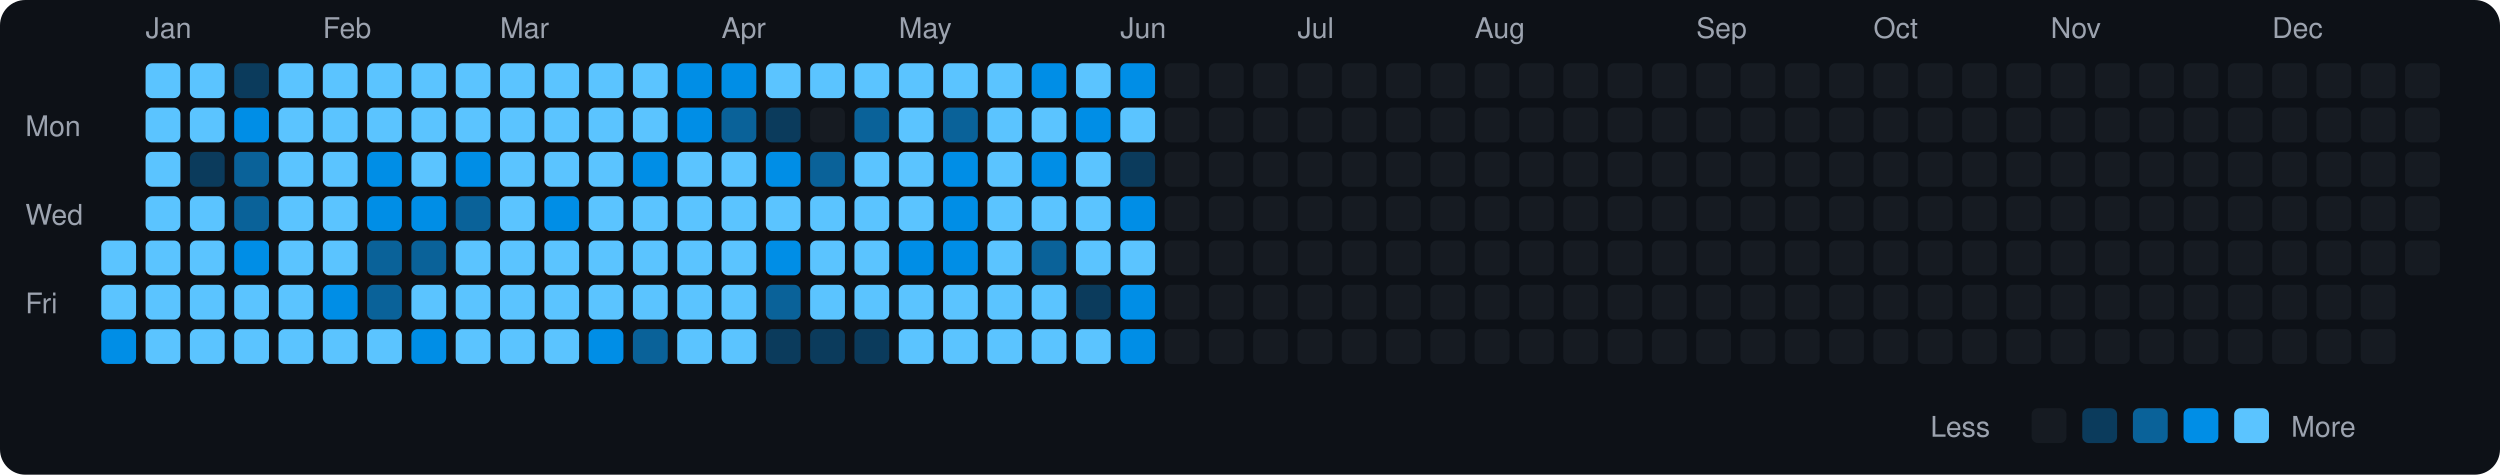
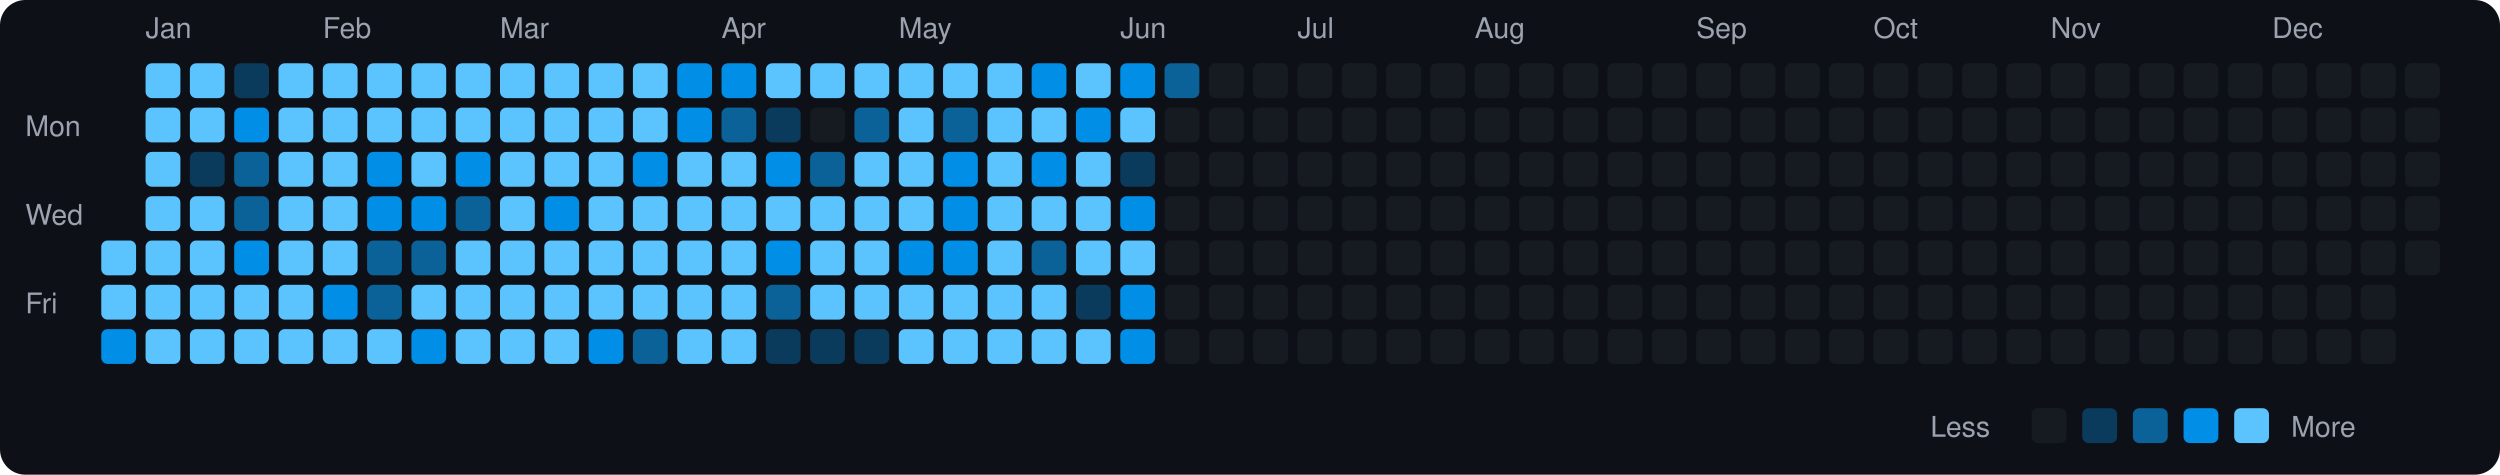
<svg xmlns="http://www.w3.org/2000/svg" viewBox="0 0 790 150" width="790" height="150">
  <rect width="790" height="150" fill="#0d1117" rx="8" ry="8" />
  <text x="8" y="43" fill="#9ca3af" font-size="9" font-family="-apple-system, BlinkMacSystemFont, 'Segoe UI', Helvetica, Arial, sans-serif">Mon</text>
  <text x="8" y="71" fill="#9ca3af" font-size="9" font-family="-apple-system, BlinkMacSystemFont, 'Segoe UI', Helvetica, Arial, sans-serif">Wed</text>
  <text x="8" y="99" fill="#9ca3af" font-size="9" font-family="-apple-system, BlinkMacSystemFont, 'Segoe UI', Helvetica, Arial, sans-serif">Fri</text>
  <rect x="32" y="76" width="11" height="11" rx="2" ry="2" fill="#5bc4ff">
    </rect>
  <rect x="32" y="90" width="11" height="11" rx="2" ry="2" fill="#5bc4ff">
    </rect>
  <rect x="32" y="104" width="11" height="11" rx="2" ry="2" fill="#008ee6">
    </rect>
  <text x="46" y="12" fill="#9ca3af" font-size="9" font-family="-apple-system, BlinkMacSystemFont, 'Segoe UI', Helvetica, Arial, sans-serif">Jan</text>
  <rect x="46" y="20" width="11" height="11" rx="2" ry="2" fill="#5bc4ff">
    </rect>
  <rect x="46" y="34" width="11" height="11" rx="2" ry="2" fill="#5bc4ff">
    </rect>
  <rect x="46" y="48" width="11" height="11" rx="2" ry="2" fill="#5bc4ff">
    </rect>
  <rect x="46" y="62" width="11" height="11" rx="2" ry="2" fill="#5bc4ff">
    </rect>
  <rect x="46" y="76" width="11" height="11" rx="2" ry="2" fill="#5bc4ff">
    </rect>
  <rect x="46" y="90" width="11" height="11" rx="2" ry="2" fill="#5bc4ff">
    </rect>
  <rect x="46" y="104" width="11" height="11" rx="2" ry="2" fill="#5bc4ff">
    </rect>
  <rect x="60" y="20" width="11" height="11" rx="2" ry="2" fill="#5bc4ff">
    </rect>
  <rect x="60" y="34" width="11" height="11" rx="2" ry="2" fill="#5bc4ff">
    </rect>
  <rect x="60" y="48" width="11" height="11" rx="2" ry="2" fill="#0b3b5c">
    </rect>
  <rect x="60" y="62" width="11" height="11" rx="2" ry="2" fill="#5bc4ff">
    </rect>
  <rect x="60" y="76" width="11" height="11" rx="2" ry="2" fill="#5bc4ff">
    </rect>
  <rect x="60" y="90" width="11" height="11" rx="2" ry="2" fill="#5bc4ff">
    </rect>
  <rect x="60" y="104" width="11" height="11" rx="2" ry="2" fill="#5bc4ff">
    </rect>
  <rect x="74" y="20" width="11" height="11" rx="2" ry="2" fill="#0b3b5c">
    </rect>
  <rect x="74" y="34" width="11" height="11" rx="2" ry="2" fill="#008ee6">
    </rect>
  <rect x="74" y="48" width="11" height="11" rx="2" ry="2" fill="#0a6299">
    </rect>
  <rect x="74" y="62" width="11" height="11" rx="2" ry="2" fill="#0a6299">
    </rect>
  <rect x="74" y="76" width="11" height="11" rx="2" ry="2" fill="#008ee6">
    </rect>
  <rect x="74" y="90" width="11" height="11" rx="2" ry="2" fill="#5bc4ff">
    </rect>
  <rect x="74" y="104" width="11" height="11" rx="2" ry="2" fill="#5bc4ff">
    </rect>
  <rect x="88" y="20" width="11" height="11" rx="2" ry="2" fill="#5bc4ff">
    </rect>
  <rect x="88" y="34" width="11" height="11" rx="2" ry="2" fill="#5bc4ff">
    </rect>
  <rect x="88" y="48" width="11" height="11" rx="2" ry="2" fill="#5bc4ff">
    </rect>
  <rect x="88" y="62" width="11" height="11" rx="2" ry="2" fill="#5bc4ff">
    </rect>
  <rect x="88" y="76" width="11" height="11" rx="2" ry="2" fill="#5bc4ff">
    </rect>
  <rect x="88" y="90" width="11" height="11" rx="2" ry="2" fill="#5bc4ff">
    </rect>
  <rect x="88" y="104" width="11" height="11" rx="2" ry="2" fill="#5bc4ff">
    </rect>
  <text x="102" y="12" fill="#9ca3af" font-size="9" font-family="-apple-system, BlinkMacSystemFont, 'Segoe UI', Helvetica, Arial, sans-serif">Feb</text>
  <rect x="102" y="20" width="11" height="11" rx="2" ry="2" fill="#5bc4ff">
    </rect>
  <rect x="102" y="34" width="11" height="11" rx="2" ry="2" fill="#5bc4ff">
    </rect>
  <rect x="102" y="48" width="11" height="11" rx="2" ry="2" fill="#5bc4ff">
    </rect>
  <rect x="102" y="62" width="11" height="11" rx="2" ry="2" fill="#5bc4ff">
    </rect>
  <rect x="102" y="76" width="11" height="11" rx="2" ry="2" fill="#5bc4ff">
    </rect>
  <rect x="102" y="90" width="11" height="11" rx="2" ry="2" fill="#008ee6">
    </rect>
  <rect x="102" y="104" width="11" height="11" rx="2" ry="2" fill="#5bc4ff">
    </rect>
  <rect x="116" y="20" width="11" height="11" rx="2" ry="2" fill="#5bc4ff">
    </rect>
  <rect x="116" y="34" width="11" height="11" rx="2" ry="2" fill="#5bc4ff">
    </rect>
  <rect x="116" y="48" width="11" height="11" rx="2" ry="2" fill="#008ee6">
    </rect>
  <rect x="116" y="62" width="11" height="11" rx="2" ry="2" fill="#008ee6">
    </rect>
  <rect x="116" y="76" width="11" height="11" rx="2" ry="2" fill="#0a6299">
    </rect>
  <rect x="116" y="90" width="11" height="11" rx="2" ry="2" fill="#0a6299">
    </rect>
  <rect x="116" y="104" width="11" height="11" rx="2" ry="2" fill="#5bc4ff">
    </rect>
  <rect x="130" y="20" width="11" height="11" rx="2" ry="2" fill="#5bc4ff">
    </rect>
  <rect x="130" y="34" width="11" height="11" rx="2" ry="2" fill="#5bc4ff">
    </rect>
  <rect x="130" y="48" width="11" height="11" rx="2" ry="2" fill="#5bc4ff">
    </rect>
  <rect x="130" y="62" width="11" height="11" rx="2" ry="2" fill="#008ee6">
    </rect>
  <rect x="130" y="76" width="11" height="11" rx="2" ry="2" fill="#0a6299">
    </rect>
  <rect x="130" y="90" width="11" height="11" rx="2" ry="2" fill="#5bc4ff">
    </rect>
  <rect x="130" y="104" width="11" height="11" rx="2" ry="2" fill="#008ee6">
    </rect>
  <rect x="144" y="20" width="11" height="11" rx="2" ry="2" fill="#5bc4ff">
    </rect>
  <rect x="144" y="34" width="11" height="11" rx="2" ry="2" fill="#5bc4ff">
    </rect>
  <rect x="144" y="48" width="11" height="11" rx="2" ry="2" fill="#008ee6">
    </rect>
  <rect x="144" y="62" width="11" height="11" rx="2" ry="2" fill="#0a6299">
    </rect>
  <rect x="144" y="76" width="11" height="11" rx="2" ry="2" fill="#5bc4ff">
    </rect>
  <rect x="144" y="90" width="11" height="11" rx="2" ry="2" fill="#5bc4ff">
    </rect>
  <rect x="144" y="104" width="11" height="11" rx="2" ry="2" fill="#5bc4ff">
    </rect>
  <text x="158" y="12" fill="#9ca3af" font-size="9" font-family="-apple-system, BlinkMacSystemFont, 'Segoe UI', Helvetica, Arial, sans-serif">Mar</text>
  <rect x="158" y="20" width="11" height="11" rx="2" ry="2" fill="#5bc4ff">
    </rect>
  <rect x="158" y="34" width="11" height="11" rx="2" ry="2" fill="#5bc4ff">
    </rect>
  <rect x="158" y="48" width="11" height="11" rx="2" ry="2" fill="#5bc4ff">
    </rect>
  <rect x="158" y="62" width="11" height="11" rx="2" ry="2" fill="#5bc4ff">
    </rect>
  <rect x="158" y="76" width="11" height="11" rx="2" ry="2" fill="#5bc4ff">
    </rect>
  <rect x="158" y="90" width="11" height="11" rx="2" ry="2" fill="#5bc4ff">
    </rect>
  <rect x="158" y="104" width="11" height="11" rx="2" ry="2" fill="#5bc4ff">
    </rect>
  <rect x="172" y="20" width="11" height="11" rx="2" ry="2" fill="#5bc4ff">
    </rect>
  <rect x="172" y="34" width="11" height="11" rx="2" ry="2" fill="#5bc4ff">
    </rect>
  <rect x="172" y="48" width="11" height="11" rx="2" ry="2" fill="#5bc4ff">
    </rect>
  <rect x="172" y="62" width="11" height="11" rx="2" ry="2" fill="#008ee6">
    </rect>
  <rect x="172" y="76" width="11" height="11" rx="2" ry="2" fill="#5bc4ff">
    </rect>
  <rect x="172" y="90" width="11" height="11" rx="2" ry="2" fill="#5bc4ff">
    </rect>
  <rect x="172" y="104" width="11" height="11" rx="2" ry="2" fill="#5bc4ff">
    </rect>
  <rect x="186" y="20" width="11" height="11" rx="2" ry="2" fill="#5bc4ff">
    </rect>
  <rect x="186" y="34" width="11" height="11" rx="2" ry="2" fill="#5bc4ff">
    </rect>
  <rect x="186" y="48" width="11" height="11" rx="2" ry="2" fill="#5bc4ff">
    </rect>
  <rect x="186" y="62" width="11" height="11" rx="2" ry="2" fill="#5bc4ff">
    </rect>
  <rect x="186" y="76" width="11" height="11" rx="2" ry="2" fill="#5bc4ff">
    </rect>
  <rect x="186" y="90" width="11" height="11" rx="2" ry="2" fill="#5bc4ff">
    </rect>
  <rect x="186" y="104" width="11" height="11" rx="2" ry="2" fill="#008ee6">
    </rect>
  <rect x="200" y="20" width="11" height="11" rx="2" ry="2" fill="#5bc4ff">
    </rect>
  <rect x="200" y="34" width="11" height="11" rx="2" ry="2" fill="#5bc4ff">
    </rect>
  <rect x="200" y="48" width="11" height="11" rx="2" ry="2" fill="#008ee6">
    </rect>
  <rect x="200" y="62" width="11" height="11" rx="2" ry="2" fill="#5bc4ff">
    </rect>
  <rect x="200" y="76" width="11" height="11" rx="2" ry="2" fill="#5bc4ff">
    </rect>
  <rect x="200" y="90" width="11" height="11" rx="2" ry="2" fill="#5bc4ff">
    </rect>
  <rect x="200" y="104" width="11" height="11" rx="2" ry="2" fill="#0a6299">
    </rect>
  <rect x="214" y="20" width="11" height="11" rx="2" ry="2" fill="#008ee6">
    </rect>
  <rect x="214" y="34" width="11" height="11" rx="2" ry="2" fill="#008ee6">
    </rect>
  <rect x="214" y="48" width="11" height="11" rx="2" ry="2" fill="#5bc4ff">
    </rect>
  <rect x="214" y="62" width="11" height="11" rx="2" ry="2" fill="#5bc4ff">
    </rect>
  <rect x="214" y="76" width="11" height="11" rx="2" ry="2" fill="#5bc4ff">
    </rect>
  <rect x="214" y="90" width="11" height="11" rx="2" ry="2" fill="#5bc4ff">
    </rect>
  <rect x="214" y="104" width="11" height="11" rx="2" ry="2" fill="#5bc4ff">
    </rect>
  <text x="228" y="12" fill="#9ca3af" font-size="9" font-family="-apple-system, BlinkMacSystemFont, 'Segoe UI', Helvetica, Arial, sans-serif">Apr</text>
  <rect x="228" y="20" width="11" height="11" rx="2" ry="2" fill="#008ee6">
    </rect>
  <rect x="228" y="34" width="11" height="11" rx="2" ry="2" fill="#0a6299">
    </rect>
  <rect x="228" y="48" width="11" height="11" rx="2" ry="2" fill="#5bc4ff">
    </rect>
  <rect x="228" y="62" width="11" height="11" rx="2" ry="2" fill="#5bc4ff">
    </rect>
  <rect x="228" y="76" width="11" height="11" rx="2" ry="2" fill="#5bc4ff">
    </rect>
  <rect x="228" y="90" width="11" height="11" rx="2" ry="2" fill="#5bc4ff">
    </rect>
  <rect x="228" y="104" width="11" height="11" rx="2" ry="2" fill="#5bc4ff">
    </rect>
  <rect x="242" y="20" width="11" height="11" rx="2" ry="2" fill="#5bc4ff">
    </rect>
  <rect x="242" y="34" width="11" height="11" rx="2" ry="2" fill="#0b3b5c">
    </rect>
  <rect x="242" y="48" width="11" height="11" rx="2" ry="2" fill="#008ee6">
    </rect>
  <rect x="242" y="62" width="11" height="11" rx="2" ry="2" fill="#5bc4ff">
    </rect>
  <rect x="242" y="76" width="11" height="11" rx="2" ry="2" fill="#008ee6">
    </rect>
  <rect x="242" y="90" width="11" height="11" rx="2" ry="2" fill="#0a6299">
    </rect>
  <rect x="242" y="104" width="11" height="11" rx="2" ry="2" fill="#0b3b5c">
    </rect>
  <rect x="256" y="20" width="11" height="11" rx="2" ry="2" fill="#5bc4ff">
    </rect>
  <rect x="256" y="34" width="11" height="11" rx="2" ry="2" fill="#161b22">
    </rect>
  <rect x="256" y="48" width="11" height="11" rx="2" ry="2" fill="#0a6299">
    </rect>
  <rect x="256" y="62" width="11" height="11" rx="2" ry="2" fill="#5bc4ff">
    </rect>
  <rect x="256" y="76" width="11" height="11" rx="2" ry="2" fill="#5bc4ff">
    </rect>
  <rect x="256" y="90" width="11" height="11" rx="2" ry="2" fill="#5bc4ff">
    </rect>
  <rect x="256" y="104" width="11" height="11" rx="2" ry="2" fill="#0b3b5c">
    </rect>
  <rect x="270" y="20" width="11" height="11" rx="2" ry="2" fill="#5bc4ff">
    </rect>
  <rect x="270" y="34" width="11" height="11" rx="2" ry="2" fill="#0a6299">
    </rect>
  <rect x="270" y="48" width="11" height="11" rx="2" ry="2" fill="#5bc4ff">
    </rect>
  <rect x="270" y="62" width="11" height="11" rx="2" ry="2" fill="#5bc4ff">
    </rect>
  <rect x="270" y="76" width="11" height="11" rx="2" ry="2" fill="#5bc4ff">
    </rect>
  <rect x="270" y="90" width="11" height="11" rx="2" ry="2" fill="#5bc4ff">
    </rect>
  <rect x="270" y="104" width="11" height="11" rx="2" ry="2" fill="#0b3b5c">
    </rect>
  <text x="284" y="12" fill="#9ca3af" font-size="9" font-family="-apple-system, BlinkMacSystemFont, 'Segoe UI', Helvetica, Arial, sans-serif">May</text>
  <rect x="284" y="20" width="11" height="11" rx="2" ry="2" fill="#5bc4ff">
    </rect>
  <rect x="284" y="34" width="11" height="11" rx="2" ry="2" fill="#5bc4ff">
    </rect>
  <rect x="284" y="48" width="11" height="11" rx="2" ry="2" fill="#5bc4ff">
    </rect>
  <rect x="284" y="62" width="11" height="11" rx="2" ry="2" fill="#5bc4ff">
    </rect>
  <rect x="284" y="76" width="11" height="11" rx="2" ry="2" fill="#008ee6">
    </rect>
  <rect x="284" y="90" width="11" height="11" rx="2" ry="2" fill="#5bc4ff">
    </rect>
  <rect x="284" y="104" width="11" height="11" rx="2" ry="2" fill="#5bc4ff">
    </rect>
  <rect x="298" y="20" width="11" height="11" rx="2" ry="2" fill="#5bc4ff">
    </rect>
  <rect x="298" y="34" width="11" height="11" rx="2" ry="2" fill="#0a6299">
    </rect>
  <rect x="298" y="48" width="11" height="11" rx="2" ry="2" fill="#008ee6">
    </rect>
  <rect x="298" y="62" width="11" height="11" rx="2" ry="2" fill="#008ee6">
    </rect>
  <rect x="298" y="76" width="11" height="11" rx="2" ry="2" fill="#008ee6">
    </rect>
  <rect x="298" y="90" width="11" height="11" rx="2" ry="2" fill="#5bc4ff">
    </rect>
  <rect x="298" y="104" width="11" height="11" rx="2" ry="2" fill="#5bc4ff">
    </rect>
  <rect x="312" y="20" width="11" height="11" rx="2" ry="2" fill="#5bc4ff">
    </rect>
  <rect x="312" y="34" width="11" height="11" rx="2" ry="2" fill="#5bc4ff">
    </rect>
  <rect x="312" y="48" width="11" height="11" rx="2" ry="2" fill="#5bc4ff">
    </rect>
  <rect x="312" y="62" width="11" height="11" rx="2" ry="2" fill="#5bc4ff">
    </rect>
  <rect x="312" y="76" width="11" height="11" rx="2" ry="2" fill="#5bc4ff">
    </rect>
  <rect x="312" y="90" width="11" height="11" rx="2" ry="2" fill="#5bc4ff">
    </rect>
  <rect x="312" y="104" width="11" height="11" rx="2" ry="2" fill="#5bc4ff">
    </rect>
  <rect x="326" y="20" width="11" height="11" rx="2" ry="2" fill="#008ee6">
    </rect>
  <rect x="326" y="34" width="11" height="11" rx="2" ry="2" fill="#5bc4ff">
    </rect>
  <rect x="326" y="48" width="11" height="11" rx="2" ry="2" fill="#008ee6">
    </rect>
  <rect x="326" y="62" width="11" height="11" rx="2" ry="2" fill="#5bc4ff">
    </rect>
  <rect x="326" y="76" width="11" height="11" rx="2" ry="2" fill="#0a6299">
    </rect>
  <rect x="326" y="90" width="11" height="11" rx="2" ry="2" fill="#5bc4ff">
    </rect>
  <rect x="326" y="104" width="11" height="11" rx="2" ry="2" fill="#5bc4ff">
    </rect>
  <rect x="340" y="20" width="11" height="11" rx="2" ry="2" fill="#5bc4ff">
    </rect>
  <rect x="340" y="34" width="11" height="11" rx="2" ry="2" fill="#008ee6">
    </rect>
  <rect x="340" y="48" width="11" height="11" rx="2" ry="2" fill="#5bc4ff">
    </rect>
  <rect x="340" y="62" width="11" height="11" rx="2" ry="2" fill="#5bc4ff">
    </rect>
  <rect x="340" y="76" width="11" height="11" rx="2" ry="2" fill="#5bc4ff">
    </rect>
  <rect x="340" y="90" width="11" height="11" rx="2" ry="2" fill="#0b3b5c">
    </rect>
  <rect x="340" y="104" width="11" height="11" rx="2" ry="2" fill="#5bc4ff">
    </rect>
  <text x="354" y="12" fill="#9ca3af" font-size="9" font-family="-apple-system, BlinkMacSystemFont, 'Segoe UI', Helvetica, Arial, sans-serif">Jun</text>
  <rect x="354" y="20" width="11" height="11" rx="2" ry="2" fill="#008ee6">
    </rect>
  <rect x="354" y="34" width="11" height="11" rx="2" ry="2" fill="#5bc4ff">
    </rect>
  <rect x="354" y="48" width="11" height="11" rx="2" ry="2" fill="#0b3b5c">
    </rect>
  <rect x="354" y="62" width="11" height="11" rx="2" ry="2" fill="#008ee6">
    </rect>
  <rect x="354" y="76" width="11" height="11" rx="2" ry="2" fill="#5bc4ff">
    </rect>
  <rect x="354" y="90" width="11" height="11" rx="2" ry="2" fill="#008ee6">
    </rect>
  <rect x="354" y="104" width="11" height="11" rx="2" ry="2" fill="#008ee6">
    </rect>
-   <rect x="368" y="20" width="11" height="11" rx="2" ry="2" fill="#161b22">
+   <rect x="368" y="20" width="11" height="11" rx="2" ry="2" fill="#0a6299">
    </rect>
  <rect x="368" y="34" width="11" height="11" rx="2" ry="2" fill="#161b22">
    </rect>
  <rect x="368" y="48" width="11" height="11" rx="2" ry="2" fill="#161b22">
    </rect>
  <rect x="368" y="62" width="11" height="11" rx="2" ry="2" fill="#161b22">
    </rect>
  <rect x="368" y="76" width="11" height="11" rx="2" ry="2" fill="#161b22">
    </rect>
  <rect x="368" y="90" width="11" height="11" rx="2" ry="2" fill="#161b22">
    </rect>
  <rect x="368" y="104" width="11" height="11" rx="2" ry="2" fill="#161b22">
    </rect>
  <rect x="382" y="20" width="11" height="11" rx="2" ry="2" fill="#161b22">
    </rect>
  <rect x="382" y="34" width="11" height="11" rx="2" ry="2" fill="#161b22">
    </rect>
  <rect x="382" y="48" width="11" height="11" rx="2" ry="2" fill="#161b22">
    </rect>
  <rect x="382" y="62" width="11" height="11" rx="2" ry="2" fill="#161b22">
    </rect>
  <rect x="382" y="76" width="11" height="11" rx="2" ry="2" fill="#161b22">
    </rect>
  <rect x="382" y="90" width="11" height="11" rx="2" ry="2" fill="#161b22">
    </rect>
  <rect x="382" y="104" width="11" height="11" rx="2" ry="2" fill="#161b22">
    </rect>
  <rect x="396" y="20" width="11" height="11" rx="2" ry="2" fill="#161b22">
    </rect>
  <rect x="396" y="34" width="11" height="11" rx="2" ry="2" fill="#161b22">
    </rect>
  <rect x="396" y="48" width="11" height="11" rx="2" ry="2" fill="#161b22">
    </rect>
  <rect x="396" y="62" width="11" height="11" rx="2" ry="2" fill="#161b22">
    </rect>
  <rect x="396" y="76" width="11" height="11" rx="2" ry="2" fill="#161b22">
    </rect>
  <rect x="396" y="90" width="11" height="11" rx="2" ry="2" fill="#161b22">
    </rect>
  <rect x="396" y="104" width="11" height="11" rx="2" ry="2" fill="#161b22">
    </rect>
  <text x="410" y="12" fill="#9ca3af" font-size="9" font-family="-apple-system, BlinkMacSystemFont, 'Segoe UI', Helvetica, Arial, sans-serif">Jul</text>
  <rect x="410" y="20" width="11" height="11" rx="2" ry="2" fill="#161b22">
    </rect>
  <rect x="410" y="34" width="11" height="11" rx="2" ry="2" fill="#161b22">
    </rect>
  <rect x="410" y="48" width="11" height="11" rx="2" ry="2" fill="#161b22">
    </rect>
  <rect x="410" y="62" width="11" height="11" rx="2" ry="2" fill="#161b22">
    </rect>
  <rect x="410" y="76" width="11" height="11" rx="2" ry="2" fill="#161b22">
    </rect>
  <rect x="410" y="90" width="11" height="11" rx="2" ry="2" fill="#161b22">
    </rect>
  <rect x="410" y="104" width="11" height="11" rx="2" ry="2" fill="#161b22">
    </rect>
  <rect x="424" y="20" width="11" height="11" rx="2" ry="2" fill="#161b22">
    </rect>
  <rect x="424" y="34" width="11" height="11" rx="2" ry="2" fill="#161b22">
    </rect>
  <rect x="424" y="48" width="11" height="11" rx="2" ry="2" fill="#161b22">
    </rect>
  <rect x="424" y="62" width="11" height="11" rx="2" ry="2" fill="#161b22">
    </rect>
  <rect x="424" y="76" width="11" height="11" rx="2" ry="2" fill="#161b22">
    </rect>
  <rect x="424" y="90" width="11" height="11" rx="2" ry="2" fill="#161b22">
    </rect>
  <rect x="424" y="104" width="11" height="11" rx="2" ry="2" fill="#161b22">
    </rect>
  <rect x="438" y="20" width="11" height="11" rx="2" ry="2" fill="#161b22">
    </rect>
  <rect x="438" y="34" width="11" height="11" rx="2" ry="2" fill="#161b22">
    </rect>
  <rect x="438" y="48" width="11" height="11" rx="2" ry="2" fill="#161b22">
    </rect>
  <rect x="438" y="62" width="11" height="11" rx="2" ry="2" fill="#161b22">
    </rect>
  <rect x="438" y="76" width="11" height="11" rx="2" ry="2" fill="#161b22">
    </rect>
  <rect x="438" y="90" width="11" height="11" rx="2" ry="2" fill="#161b22">
    </rect>
  <rect x="438" y="104" width="11" height="11" rx="2" ry="2" fill="#161b22">
    </rect>
  <rect x="452" y="20" width="11" height="11" rx="2" ry="2" fill="#161b22">
    </rect>
  <rect x="452" y="34" width="11" height="11" rx="2" ry="2" fill="#161b22">
    </rect>
  <rect x="452" y="48" width="11" height="11" rx="2" ry="2" fill="#161b22">
    </rect>
  <rect x="452" y="62" width="11" height="11" rx="2" ry="2" fill="#161b22">
    </rect>
  <rect x="452" y="76" width="11" height="11" rx="2" ry="2" fill="#161b22">
    </rect>
  <rect x="452" y="90" width="11" height="11" rx="2" ry="2" fill="#161b22">
    </rect>
  <rect x="452" y="104" width="11" height="11" rx="2" ry="2" fill="#161b22">
    </rect>
  <text x="466" y="12" fill="#9ca3af" font-size="9" font-family="-apple-system, BlinkMacSystemFont, 'Segoe UI', Helvetica, Arial, sans-serif">Aug</text>
  <rect x="466" y="20" width="11" height="11" rx="2" ry="2" fill="#161b22">
    </rect>
  <rect x="466" y="34" width="11" height="11" rx="2" ry="2" fill="#161b22">
    </rect>
  <rect x="466" y="48" width="11" height="11" rx="2" ry="2" fill="#161b22">
    </rect>
  <rect x="466" y="62" width="11" height="11" rx="2" ry="2" fill="#161b22">
    </rect>
  <rect x="466" y="76" width="11" height="11" rx="2" ry="2" fill="#161b22">
    </rect>
  <rect x="466" y="90" width="11" height="11" rx="2" ry="2" fill="#161b22">
    </rect>
  <rect x="466" y="104" width="11" height="11" rx="2" ry="2" fill="#161b22">
    </rect>
  <rect x="480" y="20" width="11" height="11" rx="2" ry="2" fill="#161b22">
    </rect>
  <rect x="480" y="34" width="11" height="11" rx="2" ry="2" fill="#161b22">
    </rect>
  <rect x="480" y="48" width="11" height="11" rx="2" ry="2" fill="#161b22">
    </rect>
  <rect x="480" y="62" width="11" height="11" rx="2" ry="2" fill="#161b22">
    </rect>
  <rect x="480" y="76" width="11" height="11" rx="2" ry="2" fill="#161b22">
    </rect>
  <rect x="480" y="90" width="11" height="11" rx="2" ry="2" fill="#161b22">
    </rect>
  <rect x="480" y="104" width="11" height="11" rx="2" ry="2" fill="#161b22">
    </rect>
  <rect x="494" y="20" width="11" height="11" rx="2" ry="2" fill="#161b22">
    </rect>
  <rect x="494" y="34" width="11" height="11" rx="2" ry="2" fill="#161b22">
    </rect>
  <rect x="494" y="48" width="11" height="11" rx="2" ry="2" fill="#161b22">
    </rect>
  <rect x="494" y="62" width="11" height="11" rx="2" ry="2" fill="#161b22">
    </rect>
  <rect x="494" y="76" width="11" height="11" rx="2" ry="2" fill="#161b22">
    </rect>
  <rect x="494" y="90" width="11" height="11" rx="2" ry="2" fill="#161b22">
    </rect>
  <rect x="494" y="104" width="11" height="11" rx="2" ry="2" fill="#161b22">
    </rect>
  <rect x="508" y="20" width="11" height="11" rx="2" ry="2" fill="#161b22">
    </rect>
  <rect x="508" y="34" width="11" height="11" rx="2" ry="2" fill="#161b22">
    </rect>
  <rect x="508" y="48" width="11" height="11" rx="2" ry="2" fill="#161b22">
    </rect>
  <rect x="508" y="62" width="11" height="11" rx="2" ry="2" fill="#161b22">
    </rect>
  <rect x="508" y="76" width="11" height="11" rx="2" ry="2" fill="#161b22">
    </rect>
  <rect x="508" y="90" width="11" height="11" rx="2" ry="2" fill="#161b22">
    </rect>
  <rect x="508" y="104" width="11" height="11" rx="2" ry="2" fill="#161b22">
    </rect>
  <rect x="522" y="20" width="11" height="11" rx="2" ry="2" fill="#161b22">
    </rect>
  <rect x="522" y="34" width="11" height="11" rx="2" ry="2" fill="#161b22">
    </rect>
  <rect x="522" y="48" width="11" height="11" rx="2" ry="2" fill="#161b22">
    </rect>
  <rect x="522" y="62" width="11" height="11" rx="2" ry="2" fill="#161b22">
    </rect>
  <rect x="522" y="76" width="11" height="11" rx="2" ry="2" fill="#161b22">
    </rect>
  <rect x="522" y="90" width="11" height="11" rx="2" ry="2" fill="#161b22">
    </rect>
  <rect x="522" y="104" width="11" height="11" rx="2" ry="2" fill="#161b22">
    </rect>
  <text x="536" y="12" fill="#9ca3af" font-size="9" font-family="-apple-system, BlinkMacSystemFont, 'Segoe UI', Helvetica, Arial, sans-serif">Sep</text>
  <rect x="536" y="20" width="11" height="11" rx="2" ry="2" fill="#161b22">
    </rect>
  <rect x="536" y="34" width="11" height="11" rx="2" ry="2" fill="#161b22">
    </rect>
  <rect x="536" y="48" width="11" height="11" rx="2" ry="2" fill="#161b22">
    </rect>
  <rect x="536" y="62" width="11" height="11" rx="2" ry="2" fill="#161b22">
    </rect>
  <rect x="536" y="76" width="11" height="11" rx="2" ry="2" fill="#161b22">
    </rect>
  <rect x="536" y="90" width="11" height="11" rx="2" ry="2" fill="#161b22">
    </rect>
  <rect x="536" y="104" width="11" height="11" rx="2" ry="2" fill="#161b22">
    </rect>
  <rect x="550" y="20" width="11" height="11" rx="2" ry="2" fill="#161b22">
    </rect>
  <rect x="550" y="34" width="11" height="11" rx="2" ry="2" fill="#161b22">
    </rect>
  <rect x="550" y="48" width="11" height="11" rx="2" ry="2" fill="#161b22">
    </rect>
  <rect x="550" y="62" width="11" height="11" rx="2" ry="2" fill="#161b22">
    </rect>
  <rect x="550" y="76" width="11" height="11" rx="2" ry="2" fill="#161b22">
    </rect>
  <rect x="550" y="90" width="11" height="11" rx="2" ry="2" fill="#161b22">
    </rect>
  <rect x="550" y="104" width="11" height="11" rx="2" ry="2" fill="#161b22">
    </rect>
  <rect x="564" y="20" width="11" height="11" rx="2" ry="2" fill="#161b22">
    </rect>
  <rect x="564" y="34" width="11" height="11" rx="2" ry="2" fill="#161b22">
    </rect>
  <rect x="564" y="48" width="11" height="11" rx="2" ry="2" fill="#161b22">
    </rect>
  <rect x="564" y="62" width="11" height="11" rx="2" ry="2" fill="#161b22">
    </rect>
  <rect x="564" y="76" width="11" height="11" rx="2" ry="2" fill="#161b22">
    </rect>
  <rect x="564" y="90" width="11" height="11" rx="2" ry="2" fill="#161b22">
    </rect>
  <rect x="564" y="104" width="11" height="11" rx="2" ry="2" fill="#161b22">
    </rect>
  <rect x="578" y="20" width="11" height="11" rx="2" ry="2" fill="#161b22">
    </rect>
  <rect x="578" y="34" width="11" height="11" rx="2" ry="2" fill="#161b22">
    </rect>
  <rect x="578" y="48" width="11" height="11" rx="2" ry="2" fill="#161b22">
    </rect>
  <rect x="578" y="62" width="11" height="11" rx="2" ry="2" fill="#161b22">
    </rect>
  <rect x="578" y="76" width="11" height="11" rx="2" ry="2" fill="#161b22">
    </rect>
  <rect x="578" y="90" width="11" height="11" rx="2" ry="2" fill="#161b22">
    </rect>
  <rect x="578" y="104" width="11" height="11" rx="2" ry="2" fill="#161b22">
    </rect>
  <text x="592" y="12" fill="#9ca3af" font-size="9" font-family="-apple-system, BlinkMacSystemFont, 'Segoe UI', Helvetica, Arial, sans-serif">Oct</text>
  <rect x="592" y="20" width="11" height="11" rx="2" ry="2" fill="#161b22">
    </rect>
  <rect x="592" y="34" width="11" height="11" rx="2" ry="2" fill="#161b22">
    </rect>
  <rect x="592" y="48" width="11" height="11" rx="2" ry="2" fill="#161b22">
    </rect>
  <rect x="592" y="62" width="11" height="11" rx="2" ry="2" fill="#161b22">
    </rect>
  <rect x="592" y="76" width="11" height="11" rx="2" ry="2" fill="#161b22">
    </rect>
  <rect x="592" y="90" width="11" height="11" rx="2" ry="2" fill="#161b22">
    </rect>
  <rect x="592" y="104" width="11" height="11" rx="2" ry="2" fill="#161b22">
    </rect>
  <rect x="606" y="20" width="11" height="11" rx="2" ry="2" fill="#161b22">
    </rect>
  <rect x="606" y="34" width="11" height="11" rx="2" ry="2" fill="#161b22">
    </rect>
  <rect x="606" y="48" width="11" height="11" rx="2" ry="2" fill="#161b22">
    </rect>
  <rect x="606" y="62" width="11" height="11" rx="2" ry="2" fill="#161b22">
    </rect>
  <rect x="606" y="76" width="11" height="11" rx="2" ry="2" fill="#161b22">
    </rect>
  <rect x="606" y="90" width="11" height="11" rx="2" ry="2" fill="#161b22">
    </rect>
  <rect x="606" y="104" width="11" height="11" rx="2" ry="2" fill="#161b22">
    </rect>
  <rect x="620" y="20" width="11" height="11" rx="2" ry="2" fill="#161b22">
    </rect>
  <rect x="620" y="34" width="11" height="11" rx="2" ry="2" fill="#161b22">
    </rect>
  <rect x="620" y="48" width="11" height="11" rx="2" ry="2" fill="#161b22">
    </rect>
  <rect x="620" y="62" width="11" height="11" rx="2" ry="2" fill="#161b22">
    </rect>
  <rect x="620" y="76" width="11" height="11" rx="2" ry="2" fill="#161b22">
    </rect>
  <rect x="620" y="90" width="11" height="11" rx="2" ry="2" fill="#161b22">
    </rect>
  <rect x="620" y="104" width="11" height="11" rx="2" ry="2" fill="#161b22">
    </rect>
  <rect x="634" y="20" width="11" height="11" rx="2" ry="2" fill="#161b22">
    </rect>
  <rect x="634" y="34" width="11" height="11" rx="2" ry="2" fill="#161b22">
    </rect>
  <rect x="634" y="48" width="11" height="11" rx="2" ry="2" fill="#161b22">
    </rect>
  <rect x="634" y="62" width="11" height="11" rx="2" ry="2" fill="#161b22">
    </rect>
  <rect x="634" y="76" width="11" height="11" rx="2" ry="2" fill="#161b22">
    </rect>
  <rect x="634" y="90" width="11" height="11" rx="2" ry="2" fill="#161b22">
    </rect>
  <rect x="634" y="104" width="11" height="11" rx="2" ry="2" fill="#161b22">
    </rect>
  <text x="648" y="12" fill="#9ca3af" font-size="9" font-family="-apple-system, BlinkMacSystemFont, 'Segoe UI', Helvetica, Arial, sans-serif">Nov</text>
  <rect x="648" y="20" width="11" height="11" rx="2" ry="2" fill="#161b22">
    </rect>
  <rect x="648" y="34" width="11" height="11" rx="2" ry="2" fill="#161b22">
    </rect>
  <rect x="648" y="48" width="11" height="11" rx="2" ry="2" fill="#161b22">
    </rect>
  <rect x="648" y="62" width="11" height="11" rx="2" ry="2" fill="#161b22">
    </rect>
  <rect x="648" y="76" width="11" height="11" rx="2" ry="2" fill="#161b22">
    </rect>
  <rect x="648" y="90" width="11" height="11" rx="2" ry="2" fill="#161b22">
    </rect>
  <rect x="648" y="104" width="11" height="11" rx="2" ry="2" fill="#161b22">
    </rect>
  <rect x="662" y="20" width="11" height="11" rx="2" ry="2" fill="#161b22">
    </rect>
  <rect x="662" y="34" width="11" height="11" rx="2" ry="2" fill="#161b22">
    </rect>
  <rect x="662" y="48" width="11" height="11" rx="2" ry="2" fill="#161b22">
    </rect>
  <rect x="662" y="62" width="11" height="11" rx="2" ry="2" fill="#161b22">
    </rect>
  <rect x="662" y="76" width="11" height="11" rx="2" ry="2" fill="#161b22">
    </rect>
  <rect x="662" y="90" width="11" height="11" rx="2" ry="2" fill="#161b22">
    </rect>
  <rect x="662" y="104" width="11" height="11" rx="2" ry="2" fill="#161b22">
    </rect>
  <rect x="676" y="20" width="11" height="11" rx="2" ry="2" fill="#161b22">
    </rect>
  <rect x="676" y="34" width="11" height="11" rx="2" ry="2" fill="#161b22">
    </rect>
  <rect x="676" y="48" width="11" height="11" rx="2" ry="2" fill="#161b22">
    </rect>
  <rect x="676" y="62" width="11" height="11" rx="2" ry="2" fill="#161b22">
    </rect>
  <rect x="676" y="76" width="11" height="11" rx="2" ry="2" fill="#161b22">
    </rect>
  <rect x="676" y="90" width="11" height="11" rx="2" ry="2" fill="#161b22">
    </rect>
  <rect x="676" y="104" width="11" height="11" rx="2" ry="2" fill="#161b22">
    </rect>
  <rect x="690" y="20" width="11" height="11" rx="2" ry="2" fill="#161b22">
    </rect>
  <rect x="690" y="34" width="11" height="11" rx="2" ry="2" fill="#161b22">
    </rect>
  <rect x="690" y="48" width="11" height="11" rx="2" ry="2" fill="#161b22">
    </rect>
  <rect x="690" y="62" width="11" height="11" rx="2" ry="2" fill="#161b22">
    </rect>
  <rect x="690" y="76" width="11" height="11" rx="2" ry="2" fill="#161b22">
    </rect>
  <rect x="690" y="90" width="11" height="11" rx="2" ry="2" fill="#161b22">
    </rect>
  <rect x="690" y="104" width="11" height="11" rx="2" ry="2" fill="#161b22">
    </rect>
  <rect x="704" y="20" width="11" height="11" rx="2" ry="2" fill="#161b22">
    </rect>
  <rect x="704" y="34" width="11" height="11" rx="2" ry="2" fill="#161b22">
    </rect>
  <rect x="704" y="48" width="11" height="11" rx="2" ry="2" fill="#161b22">
    </rect>
  <rect x="704" y="62" width="11" height="11" rx="2" ry="2" fill="#161b22">
    </rect>
  <rect x="704" y="76" width="11" height="11" rx="2" ry="2" fill="#161b22">
    </rect>
  <rect x="704" y="90" width="11" height="11" rx="2" ry="2" fill="#161b22">
    </rect>
  <rect x="704" y="104" width="11" height="11" rx="2" ry="2" fill="#161b22">
    </rect>
  <text x="718" y="12" fill="#9ca3af" font-size="9" font-family="-apple-system, BlinkMacSystemFont, 'Segoe UI', Helvetica, Arial, sans-serif">Dec</text>
  <rect x="718" y="20" width="11" height="11" rx="2" ry="2" fill="#161b22">
    </rect>
  <rect x="718" y="34" width="11" height="11" rx="2" ry="2" fill="#161b22">
    </rect>
  <rect x="718" y="48" width="11" height="11" rx="2" ry="2" fill="#161b22">
    </rect>
  <rect x="718" y="62" width="11" height="11" rx="2" ry="2" fill="#161b22">
    </rect>
  <rect x="718" y="76" width="11" height="11" rx="2" ry="2" fill="#161b22">
    </rect>
  <rect x="718" y="90" width="11" height="11" rx="2" ry="2" fill="#161b22">
    </rect>
  <rect x="718" y="104" width="11" height="11" rx="2" ry="2" fill="#161b22">
    </rect>
  <rect x="732" y="20" width="11" height="11" rx="2" ry="2" fill="#161b22">
    </rect>
  <rect x="732" y="34" width="11" height="11" rx="2" ry="2" fill="#161b22">
    </rect>
  <rect x="732" y="48" width="11" height="11" rx="2" ry="2" fill="#161b22">
    </rect>
  <rect x="732" y="62" width="11" height="11" rx="2" ry="2" fill="#161b22">
    </rect>
  <rect x="732" y="76" width="11" height="11" rx="2" ry="2" fill="#161b22">
    </rect>
  <rect x="732" y="90" width="11" height="11" rx="2" ry="2" fill="#161b22">
    </rect>
  <rect x="732" y="104" width="11" height="11" rx="2" ry="2" fill="#161b22">
    </rect>
  <rect x="746" y="20" width="11" height="11" rx="2" ry="2" fill="#161b22">
    </rect>
  <rect x="746" y="34" width="11" height="11" rx="2" ry="2" fill="#161b22">
    </rect>
  <rect x="746" y="48" width="11" height="11" rx="2" ry="2" fill="#161b22">
    </rect>
  <rect x="746" y="62" width="11" height="11" rx="2" ry="2" fill="#161b22">
    </rect>
  <rect x="746" y="76" width="11" height="11" rx="2" ry="2" fill="#161b22">
    </rect>
  <rect x="746" y="90" width="11" height="11" rx="2" ry="2" fill="#161b22">
    </rect>
  <rect x="746" y="104" width="11" height="11" rx="2" ry="2" fill="#161b22">
    </rect>
  <rect x="760" y="20" width="11" height="11" rx="2" ry="2" fill="#161b22">
    </rect>
  <rect x="760" y="34" width="11" height="11" rx="2" ry="2" fill="#161b22">
    </rect>
  <rect x="760" y="48" width="11" height="11" rx="2" ry="2" fill="#161b22">
    </rect>
  <rect x="760" y="62" width="11" height="11" rx="2" ry="2" fill="#161b22">
    </rect>
  <rect x="760" y="76" width="11" height="11" rx="2" ry="2" fill="#161b22">
    </rect>
  <text x="610" y="138" fill="#9ca3af" font-size="9" font-family="-apple-system, BlinkMacSystemFont, 'Segoe UI', Helvetica, Arial, sans-serif">Less</text>
  <rect x="642" y="129" width="11" height="11" rx="2" ry="2" fill="#161b22" />
  <rect x="658" y="129" width="11" height="11" rx="2" ry="2" fill="#0b3b5c" />
  <rect x="674" y="129" width="11" height="11" rx="2" ry="2" fill="#0a6299" />
  <rect x="690" y="129" width="11" height="11" rx="2" ry="2" fill="#008ee6" />
  <rect x="706" y="129" width="11" height="11" rx="2" ry="2" fill="#5bc4ff" />
  <text x="724" y="138" fill="#9ca3af" font-size="9" font-family="-apple-system, BlinkMacSystemFont, 'Segoe UI', Helvetica, Arial, sans-serif">More</text>
</svg>
